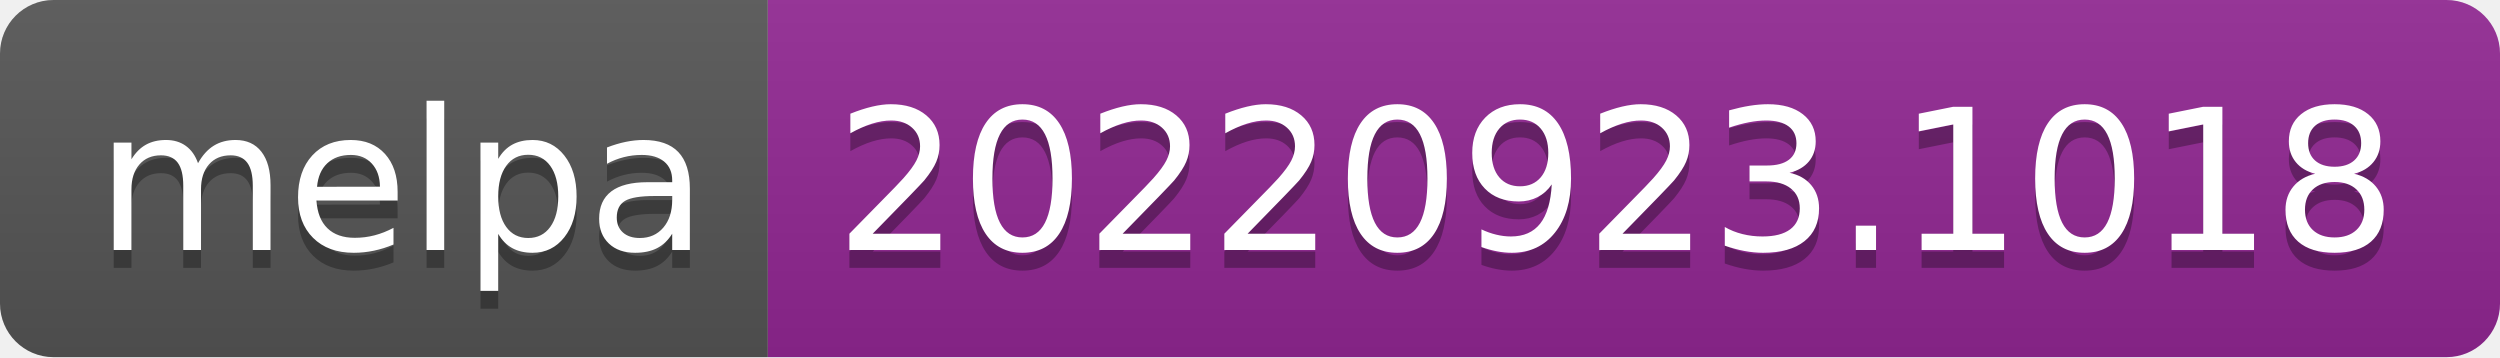
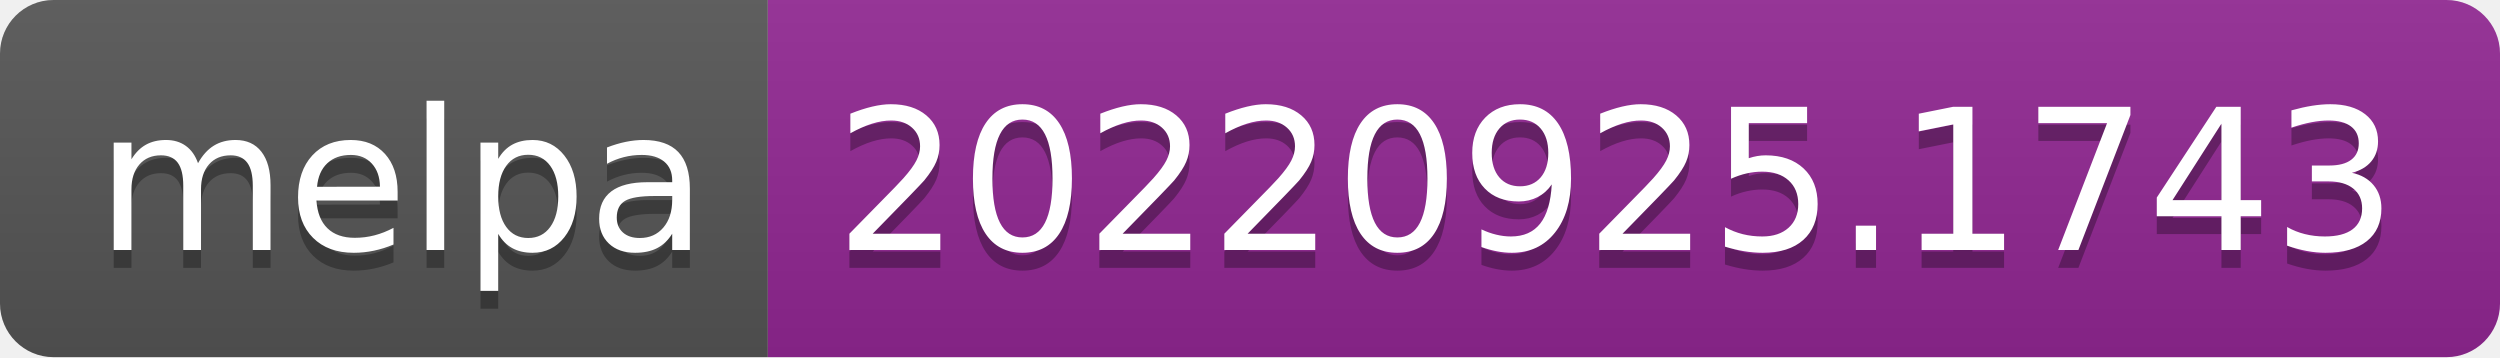
- <svg xmlns="http://www.w3.org/2000/svg" width="140" height="20" role="img" aria-label="melpa: 20220923.1018">
+ <svg xmlns="http://www.w3.org/2000/svg" width="140" height="20" role="img" aria-label="melpa: 20220925.1743">
  <linearGradient id="s" x2="0" y2="100%">
    <stop offset="0" stop-color="#bbb" stop-opacity=".1" />
    <stop offset="1" stop-opacity=".1" />
  </linearGradient>
  <clipPath id="r">
    <rect width="140" height="20" rx="3" fill="#fff" />
  </clipPath>
  <g clip-path="url(#r)">
    <rect width="43" height="20" fill="#555" />
    <rect x="43" width="97" height="20" fill="#922793" />
    <rect width="140" height="20" fill="url(#s)" />
  </g>
  <g fill="#fff" text-anchor="middle" font-family="Verdana,Geneva,DejaVu Sans,sans-serif" text-rendering="geometricPrecision" font-size="110">
    <text aria-hidden="true" x="225" y="150" fill="#010101" fill-opacity=".3" transform="scale(.1)" textLength="330">melpa</text>
    <text x="225" y="140" transform="scale(.1)" fill="#fff" textLength="330">melpa</text>
-     <text aria-hidden="true" x="905" y="150" fill="#010101" fill-opacity=".3" transform="scale(.1)" textLength="870">20220923.1018</text>
-     <text x="905" y="140" transform="scale(.1)" fill="#fff" textLength="870">20220923.1018</text>
+     <text aria-hidden="true" x="905" y="150" fill="#010101" fill-opacity=".3" transform="scale(.1)" textLength="870">20220925.1743</text>
+     <text x="905" y="140" transform="scale(.1)" fill="#fff" textLength="870">20220925.1743</text>
  </g>
</svg>
